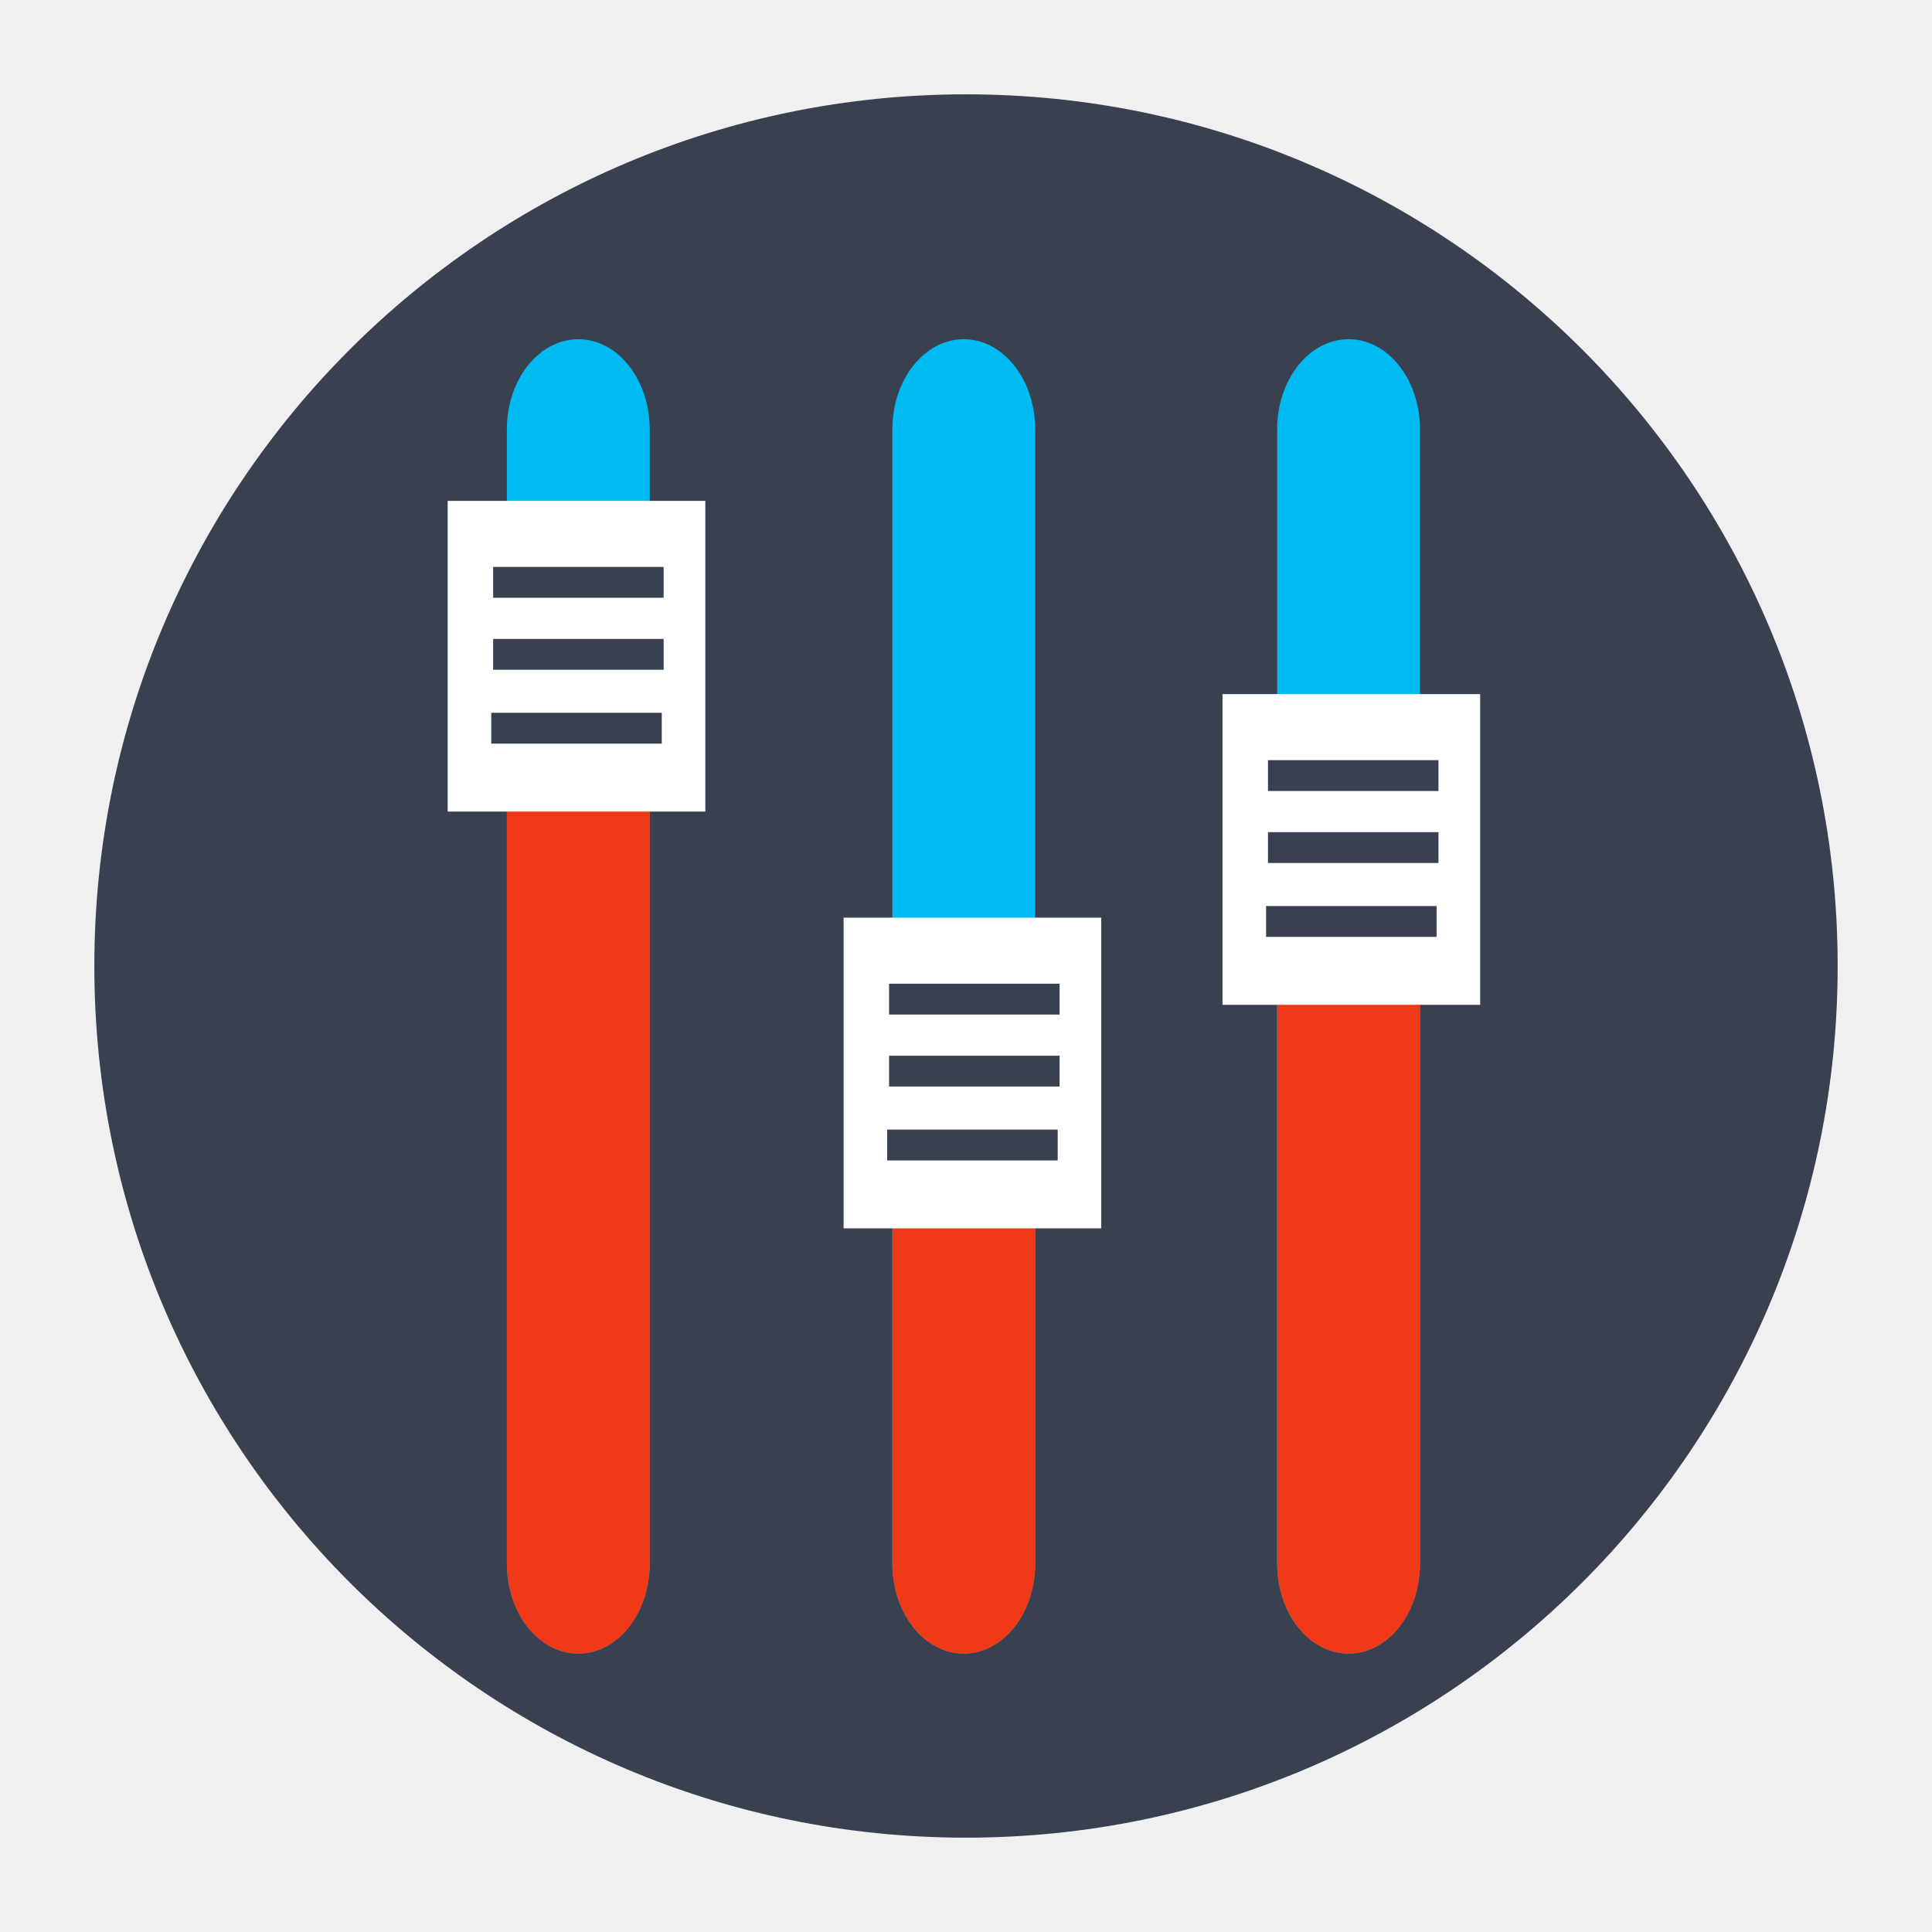
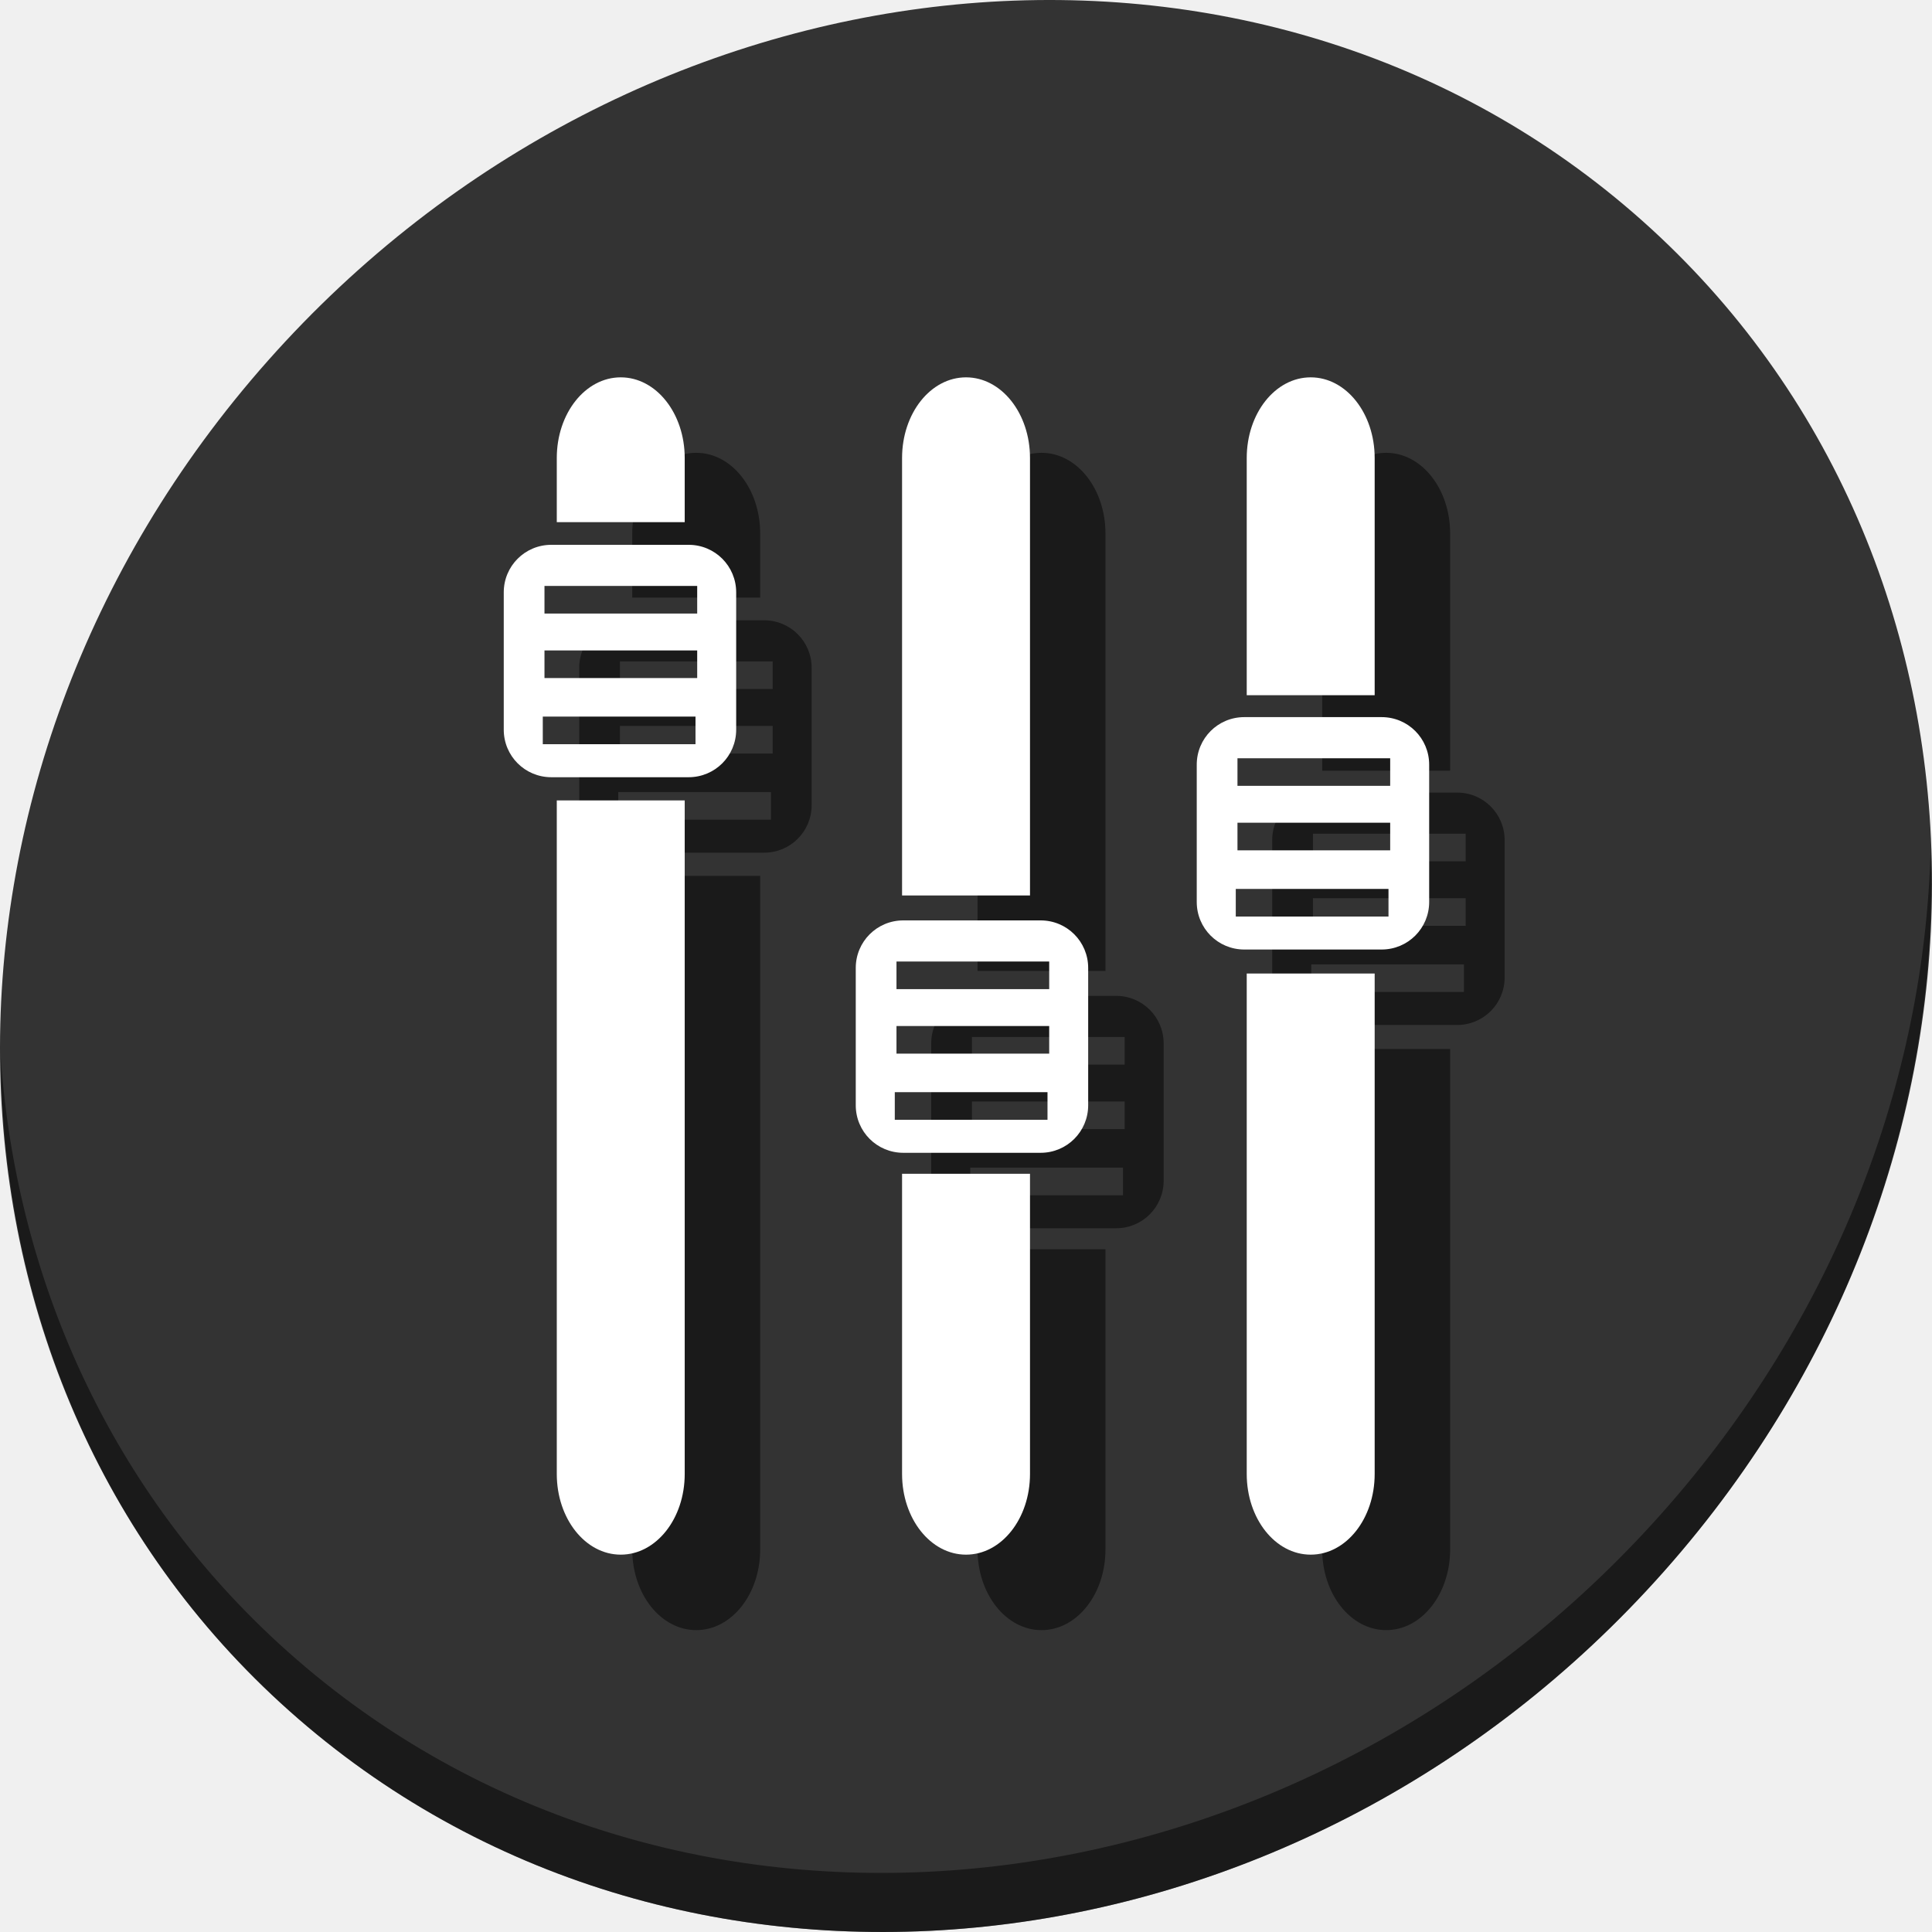
<svg xmlns="http://www.w3.org/2000/svg" id="svg2" version="1.1" width="512" height="512" viewBox="0 0 512 512">
  <defs id="defs6" />
-   <g id="g4219">
-     <circle r="231" cy="256" cx="256" id="path881" style="opacity:1;fill:#394050;fill-opacity:1;stroke:none;stroke-width:0.899;stroke-linecap:round;stroke-miterlimit:4;stroke-dasharray:none;stroke-opacity:1" />
-     <rect ry="23.876" y="89.895" x="338.46" height="348.326" width="37.853" id="rect2982-6" style="fill:#00bbf2;fill-opacity:1;fill-rule:evenodd;stroke:none;stroke-width:0.796" />
-     <rect ry="23.876" y="89.895" x="236.484" height="348.326" width="37.853" id="rect2982-6-3" style="fill:#00bbf2;fill-opacity:1;fill-rule:evenodd;stroke:none;stroke-width:0.796" />
-     <rect ry="23.876" y="89.895" x="134.327" height="348.326" width="37.853" id="rect2982-6-6" style="fill:#00bbf2;fill-opacity:1;fill-rule:evenodd;stroke:none;stroke-width:0.796" />
-     <path id="rect4171" d="M 134.326 174.076 L 134.326 414.346 C 134.326 427.573 142.767 438.223 153.252 438.223 C 163.737 438.223 172.18 427.573 172.18 414.346 L 172.18 174.076 L 134.326 174.076 z " style="fill:#f03916;fill-opacity:1;stroke:none;stroke-width:70;stroke-linecap:round;stroke-miterlimit:4;stroke-dasharray:none;stroke-opacity:1" />
-     <rect ry="0" y="132.739" x="118.638" height="82.337" width="68.279" id="rect3002" style="fill:#ffffff;fill-opacity:1;stroke:none" />
-     <path id="path3772" d="m 130.688,150.242 0,8.17 45.184,0 0,-8.17 -45.184,0 z" style="color:#000000;font-style:normal;font-variant:normal;font-weight:normal;font-stretch:normal;font-size:medium;line-height:normal;font-family:sans-serif;text-indent:0;text-align:start;text-decoration:none;text-decoration-line:none;text-decoration-style:solid;text-decoration-color:#000000;letter-spacing:normal;word-spacing:normal;text-transform:none;direction:ltr;block-progression:tb;writing-mode:lr-tb;baseline-shift:baseline;text-anchor:start;white-space:normal;clip-rule:nonzero;display:inline;overflow:visible;visibility:visible;opacity:1;isolation:auto;mix-blend-mode:normal;color-interpolation:sRGB;color-interpolation-filters:linearRGB;solid-color:#000000;solid-opacity:1;fill:#394050;fill-opacity:1;fill-rule:nonzero;stroke:none;stroke-width:8.171;stroke-linecap:butt;stroke-linejoin:miter;stroke-miterlimit:4;stroke-dasharray:none;stroke-dashoffset:0;stroke-opacity:1;color-rendering:auto;image-rendering:auto;shape-rendering:auto;text-rendering:auto;enable-background:accumulate" />
-     <path id="path3772-3" d="m 130.688,169.32 0,8.17 45.184,0 0,-8.17 -45.184,0 z" style="color:#000000;font-style:normal;font-variant:normal;font-weight:normal;font-stretch:normal;font-size:medium;line-height:normal;font-family:sans-serif;text-indent:0;text-align:start;text-decoration:none;text-decoration-line:none;text-decoration-style:solid;text-decoration-color:#000000;letter-spacing:normal;word-spacing:normal;text-transform:none;direction:ltr;block-progression:tb;writing-mode:lr-tb;baseline-shift:baseline;text-anchor:start;white-space:normal;clip-rule:nonzero;display:inline;overflow:visible;visibility:visible;opacity:1;isolation:auto;mix-blend-mode:normal;color-interpolation:sRGB;color-interpolation-filters:linearRGB;solid-color:#000000;solid-opacity:1;fill:#394050;fill-opacity:1;fill-rule:nonzero;stroke:none;stroke-width:8.171;stroke-linecap:butt;stroke-linejoin:miter;stroke-miterlimit:4;stroke-dasharray:none;stroke-dashoffset:0;stroke-opacity:1;color-rendering:auto;image-rendering:auto;shape-rendering:auto;text-rendering:auto;enable-background:accumulate" />
-     <path id="path3772-6" d="m 130.186,188.9 0,8.17 45.184,0 0,-8.17 -45.184,0 z" style="color:#000000;font-style:normal;font-variant:normal;font-weight:normal;font-stretch:normal;font-size:medium;line-height:normal;font-family:sans-serif;text-indent:0;text-align:start;text-decoration:none;text-decoration-line:none;text-decoration-style:solid;text-decoration-color:#000000;letter-spacing:normal;word-spacing:normal;text-transform:none;direction:ltr;block-progression:tb;writing-mode:lr-tb;baseline-shift:baseline;text-anchor:start;white-space:normal;clip-rule:nonzero;display:inline;overflow:visible;visibility:visible;opacity:1;isolation:auto;mix-blend-mode:normal;color-interpolation:sRGB;color-interpolation-filters:linearRGB;solid-color:#000000;solid-opacity:1;fill:#394050;fill-opacity:1;fill-rule:nonzero;stroke:none;stroke-width:8.171;stroke-linecap:butt;stroke-linejoin:miter;stroke-miterlimit:4;stroke-dasharray:none;stroke-dashoffset:0;stroke-opacity:1;color-rendering:auto;image-rendering:auto;shape-rendering:auto;text-rendering:auto;enable-background:accumulate" />
-     <path id="rect4177" d="M 236.484 299.416 L 236.484 414.346 C 236.484 427.573 244.925 438.223 255.41 438.223 C 265.895 438.223 274.336 427.573 274.336 414.346 L 274.336 299.416 L 236.484 299.416 z " style="fill:#f03916;fill-opacity:1;stroke:none;stroke-width:70;stroke-linecap:round;stroke-miterlimit:4;stroke-dasharray:none;stroke-opacity:1" />
-     <rect ry="0" y="243.191" x="223.567" height="82.337" width="68.279" id="rect3002-5" style="fill:#ffffff;fill-opacity:1;stroke:none" />
-     <path id="path3772-35" d="m 235.615,260.693 0,8.172 45.186,0 0,-8.172 -45.186,0 z" style="color:#000000;font-style:normal;font-variant:normal;font-weight:normal;font-stretch:normal;font-size:medium;line-height:normal;font-family:sans-serif;text-indent:0;text-align:start;text-decoration:none;text-decoration-line:none;text-decoration-style:solid;text-decoration-color:#000000;letter-spacing:normal;word-spacing:normal;text-transform:none;direction:ltr;block-progression:tb;writing-mode:lr-tb;baseline-shift:baseline;text-anchor:start;white-space:normal;clip-rule:nonzero;display:inline;overflow:visible;visibility:visible;opacity:1;isolation:auto;mix-blend-mode:normal;color-interpolation:sRGB;color-interpolation-filters:linearRGB;solid-color:#000000;solid-opacity:1;fill:#394050;fill-opacity:1;fill-rule:nonzero;stroke:none;stroke-width:8.171;stroke-linecap:butt;stroke-linejoin:miter;stroke-miterlimit:4;stroke-dasharray:none;stroke-dashoffset:0;stroke-opacity:1;color-rendering:auto;image-rendering:auto;shape-rendering:auto;text-rendering:auto;enable-background:accumulate" />
-     <path id="path3772-3-6" d="m 235.615,279.771 0,8.172 45.186,0 0,-8.172 -45.186,0 z" style="color:#000000;font-style:normal;font-variant:normal;font-weight:normal;font-stretch:normal;font-size:medium;line-height:normal;font-family:sans-serif;text-indent:0;text-align:start;text-decoration:none;text-decoration-line:none;text-decoration-style:solid;text-decoration-color:#000000;letter-spacing:normal;word-spacing:normal;text-transform:none;direction:ltr;block-progression:tb;writing-mode:lr-tb;baseline-shift:baseline;text-anchor:start;white-space:normal;clip-rule:nonzero;display:inline;overflow:visible;visibility:visible;opacity:1;isolation:auto;mix-blend-mode:normal;color-interpolation:sRGB;color-interpolation-filters:linearRGB;solid-color:#000000;solid-opacity:1;fill:#394050;fill-opacity:1;fill-rule:nonzero;stroke:none;stroke-width:8.171;stroke-linecap:butt;stroke-linejoin:miter;stroke-miterlimit:4;stroke-dasharray:none;stroke-dashoffset:0;stroke-opacity:1;color-rendering:auto;image-rendering:auto;shape-rendering:auto;text-rendering:auto;enable-background:accumulate" />
-     <path id="path3772-6-2" d="m 235.113,299.352 0,8.172 45.186,0 0,-8.172 -45.186,0 z" style="color:#000000;font-style:normal;font-variant:normal;font-weight:normal;font-stretch:normal;font-size:medium;line-height:normal;font-family:sans-serif;text-indent:0;text-align:start;text-decoration:none;text-decoration-line:none;text-decoration-style:solid;text-decoration-color:#000000;letter-spacing:normal;word-spacing:normal;text-transform:none;direction:ltr;block-progression:tb;writing-mode:lr-tb;baseline-shift:baseline;text-anchor:start;white-space:normal;clip-rule:nonzero;display:inline;overflow:visible;visibility:visible;opacity:1;isolation:auto;mix-blend-mode:normal;color-interpolation:sRGB;color-interpolation-filters:linearRGB;solid-color:#000000;solid-opacity:1;fill:#394050;fill-opacity:1;fill-rule:nonzero;stroke:none;stroke-width:8.171;stroke-linecap:butt;stroke-linejoin:miter;stroke-miterlimit:4;stroke-dasharray:none;stroke-dashoffset:0;stroke-opacity:1;color-rendering:auto;image-rendering:auto;shape-rendering:auto;text-rendering:auto;enable-background:accumulate" />
-     <path id="rect4183" d="M 344.596 240.432 C 342.472 240.432 340.416 240.711 338.459 241.227 L 338.459 414.346 C 338.459 427.573 346.902 438.223 357.387 438.223 C 367.872 438.223 376.312 427.573 376.312 414.346 L 376.312 240.432 L 344.596 240.432 z " style="fill:#f03916;fill-opacity:1;stroke:none;stroke-width:70;stroke-linecap:round;stroke-miterlimit:4;stroke-dasharray:none;stroke-opacity:1" />
-     <rect ry="0" y="183.948" x="323.978" height="82.337" width="68.279" id="rect3002-1" style="fill:#ffffff;fill-opacity:1;stroke:none" />
-     <path id="path3772-2" d="m 336.027,201.451 0,8.172 45.184,0 0,-8.172 -45.184,0 z" style="color:#000000;font-style:normal;font-variant:normal;font-weight:normal;font-stretch:normal;font-size:medium;line-height:normal;font-family:sans-serif;text-indent:0;text-align:start;text-decoration:none;text-decoration-line:none;text-decoration-style:solid;text-decoration-color:#000000;letter-spacing:normal;word-spacing:normal;text-transform:none;direction:ltr;block-progression:tb;writing-mode:lr-tb;baseline-shift:baseline;text-anchor:start;white-space:normal;clip-rule:nonzero;display:inline;overflow:visible;visibility:visible;opacity:1;isolation:auto;mix-blend-mode:normal;color-interpolation:sRGB;color-interpolation-filters:linearRGB;solid-color:#000000;solid-opacity:1;fill:#394050;fill-opacity:1;fill-rule:nonzero;stroke:none;stroke-width:8.171;stroke-linecap:butt;stroke-linejoin:miter;stroke-miterlimit:4;stroke-dasharray:none;stroke-dashoffset:0;stroke-opacity:1;color-rendering:auto;image-rendering:auto;shape-rendering:auto;text-rendering:auto;enable-background:accumulate" />
-     <path id="path3772-3-7" d="m 336.027,220.529 0,8.172 45.184,0 0,-8.172 -45.184,0 z" style="color:#000000;font-style:normal;font-variant:normal;font-weight:normal;font-stretch:normal;font-size:medium;line-height:normal;font-family:sans-serif;text-indent:0;text-align:start;text-decoration:none;text-decoration-line:none;text-decoration-style:solid;text-decoration-color:#000000;letter-spacing:normal;word-spacing:normal;text-transform:none;direction:ltr;block-progression:tb;writing-mode:lr-tb;baseline-shift:baseline;text-anchor:start;white-space:normal;clip-rule:nonzero;display:inline;overflow:visible;visibility:visible;opacity:1;isolation:auto;mix-blend-mode:normal;color-interpolation:sRGB;color-interpolation-filters:linearRGB;solid-color:#000000;solid-opacity:1;fill:#394050;fill-opacity:1;fill-rule:nonzero;stroke:none;stroke-width:8.171;stroke-linecap:butt;stroke-linejoin:miter;stroke-miterlimit:4;stroke-dasharray:none;stroke-dashoffset:0;stroke-opacity:1;color-rendering:auto;image-rendering:auto;shape-rendering:auto;text-rendering:auto;enable-background:accumulate" />
-     <path id="path3772-6-0" d="m 335.525,240.109 0,8.172 45.184,0 0,-8.172 -45.184,0 z" style="color:#000000;font-style:normal;font-variant:normal;font-weight:normal;font-stretch:normal;font-size:medium;line-height:normal;font-family:sans-serif;text-indent:0;text-align:start;text-decoration:none;text-decoration-line:none;text-decoration-style:solid;text-decoration-color:#000000;letter-spacing:normal;word-spacing:normal;text-transform:none;direction:ltr;block-progression:tb;writing-mode:lr-tb;baseline-shift:baseline;text-anchor:start;white-space:normal;clip-rule:nonzero;display:inline;overflow:visible;visibility:visible;opacity:1;isolation:auto;mix-blend-mode:normal;color-interpolation:sRGB;color-interpolation-filters:linearRGB;solid-color:#000000;solid-opacity:1;fill:#394050;fill-opacity:1;fill-rule:nonzero;stroke:none;stroke-width:8.171;stroke-linecap:butt;stroke-linejoin:miter;stroke-miterlimit:4;stroke-dasharray:none;stroke-dashoffset:0;stroke-opacity:1;color-rendering:auto;image-rendering:auto;shape-rendering:auto;text-rendering:auto;enable-background:accumulate" />
+   <g id="g904">
+     <path style="fill:#333333;fill-opacity:1;stroke-width:11.11" d="m 432.913,56.474 c 102.193,88.575 105.827,249.7 8.117,359.899 C 343.32,526.572 181.279,544.101 79.087,455.526 -23.106,366.951 -26.74,205.826 70.97,95.627 168.68,-14.572 330.72,-32.101 432.913,56.474 Z" id="path911" />
+     <path style="opacity:1;fill:#000000;fill-opacity:0.49;stroke-width:11.11" d="m 511.635,224.904 c -1.551,61.312 -25.161,124.155 -70.966,175.814 C 342.959,510.917 180.919,528.446 78.726,439.871 30.827,398.356 4.497,340.923 0.194,280.229 0.799,346.585 27.117,410.482 79.079,455.519 181.271,544.094 343.319,526.556 441.022,416.366 490.727,360.308 514.027,291.075 511.635,224.904 Z" id="path913" />
+     <g style="fill:#000000;fill-opacity:0.49" id="g89" transform="matrix(0.999999,0,0,1,20.00025,20.00012)">
+       <path id="path77" d="m 347.35,100 c -9.392,0 -16.953,9.539 -16.953,21.387 v 62.857 h 33.906 V 121.387 C 364.303,109.539 356.741,100 347.35,100 Z m -16.953,157.994 v 132.619 c 0,11.848 7.561,21.387 16.953,21.387 9.392,0 16.953,-9.539 16.953,-21.387 V 257.994 Z" style="fill:#000000;fill-opacity:0.49;fill-rule:evenodd;stroke:none;stroke-width:0.713" />
+       <path id="path79" d="m 256.008,100 c -9.392,0 -16.951,9.539 -16.951,21.387 v 115.922 h 33.904 V 121.387 C 272.961,109.539 265.399,100 256.008,100 Z m -16.951,211.059 v 79.555 c 0,11.848 7.559,21.387 16.951,21.387 9.392,0 16.953,-9.539 16.953,-21.387 v -79.555 z" style="fill:#000000;fill-opacity:0.49;fill-rule:evenodd;stroke:none;stroke-width:0.713" />
+       <path id="path81" d="m 164.506,100 c -9.392,0 -16.953,9.539 -16.953,21.387 V 138.375 h 33.904 V 121.387 C 181.457,109.539 173.898,100 164.506,100 Z m -16.953,112.125 v 178.488 c 0,11.848 7.561,21.387 16.953,21.387 9.392,0 16.951,-9.539 16.951,-21.387 V 212.125 Z" style="fill:#000000;fill-opacity:0.49;fill-rule:evenodd;stroke:none;stroke-width:0.713" />
+       <path id="path83" d="m 146.1,144.383 c -6.98,0 -12.6,5.62 -12.6,12.6 v 36.387 c 0,6.98 5.62,12.6 12.6,12.6 h 36.395 c 6.98,0 12.6,-5.62 12.6,-12.6 v -36.387 c 0,-6.98 -5.62,-12.6 -12.6,-12.6 z m -1.807,10.898 h 40.471 v 7.318 h -40.471 z m 0,17.09 h 40.471 v 7.318 h -40.471 z m -0.449,17.537 h 40.471 v 7.318 h -40.471 z" style="fill:#000000;fill-opacity:0.49;stroke:none;stroke-width:0.896" />
+       <path style="fill:#000000;fill-opacity:0.49;stroke:none;stroke-width:0.896" d="m 239.384,243.917 c -6.98,0 -12.6,5.62 -12.6,12.6 v 36.387 c 0,6.98 5.62,12.6 12.6,12.6 h 36.395 c 6.98,0 12.6,-5.62 12.6,-12.6 v -36.387 c 0,-6.98 -5.62,-12.6 -12.6,-12.6 z m -1.807,10.898 h 40.471 v 7.318 h -40.471 z m 0,17.09 h 40.471 v 7.318 h -40.471 z m -0.449,17.537 h 40.471 v 7.318 h -40.471 z" id="path85" />
+       <path id="path87" d="m 329.75,190.045 c -6.98,0 -12.6,5.62 -12.6,12.6 v 36.387 c 0,6.98 5.62,12.6 12.6,12.6 h 36.395 c 6.98,0 12.6,-5.62 12.6,-12.6 v -36.387 c 0,-6.98 -5.62,-12.6 -12.6,-12.6 z m -1.807,10.898 h 40.471 v 7.318 h -40.471 z m 0,17.09 h 40.471 v 7.318 h -40.471 z m -0.449,17.537 h 40.471 v 7.318 h -40.471 z" style="fill:#000000;fill-opacity:0.49;stroke:none;stroke-width:0.896" />
+     </g>
+     <g transform="matrix(0.999999,0,0,1,0,1.1220049e-6)" id="g877">
+       <path style="fill:#ffffff;fill-opacity:1;fill-rule:evenodd;stroke:none;stroke-width:0.713" d="m 347.35,100 c -9.392,0 -16.953,9.539 -16.953,21.387 v 62.857 h 33.906 V 121.387 C 364.303,109.539 356.741,100 347.35,100 Z m -16.953,157.994 v 132.619 c 0,11.848 7.561,21.387 16.953,21.387 9.392,0 16.953,-9.539 16.953,-21.387 V 257.994 Z" id="rect2982-6" />
+       <path style="fill:#ffffff;fill-opacity:1;fill-rule:evenodd;stroke:none;stroke-width:0.713" d="m 256.008,100 c -9.392,0 -16.951,9.539 -16.951,21.387 v 115.922 h 33.904 V 121.387 C 272.961,109.539 265.399,100 256.008,100 Z m -16.951,211.059 v 79.555 c 0,11.848 7.559,21.387 16.951,21.387 9.392,0 16.953,-9.539 16.953,-21.387 v -79.555 z" id="rect2982-6-3" />
+       <path style="fill:#ffffff;fill-opacity:1;fill-rule:evenodd;stroke:none;stroke-width:0.713" d="m 164.506,100 c -9.392,0 -16.953,9.539 -16.953,21.387 V 138.375 h 33.904 V 121.387 C 181.457,109.539 173.898,100 164.506,100 Z m -16.953,112.125 v 178.488 c 0,11.848 7.561,21.387 16.953,21.387 9.392,0 16.951,-9.539 16.951,-21.387 V 212.125 Z" id="rect2982-6-6" />
+       <path style="fill:#ffffff;fill-opacity:1;stroke:none;stroke-width:0.896" d="m 146.1,144.383 c -6.98,0 -12.6,5.62 -12.6,12.6 v 36.387 c 0,6.98 5.62,12.6 12.6,12.6 h 36.395 c 6.98,0 12.6,-5.62 12.6,-12.6 v -36.387 c 0,-6.98 -5.62,-12.6 -12.6,-12.6 z m -1.807,10.898 h 40.471 v 7.318 h -40.471 z m 0,17.09 h 40.471 v 7.318 h -40.471 z m -0.449,17.537 h 40.471 v 7.318 h -40.471 z" id="rect3002" />
+       <path id="path867" d="m 239.384,243.917 c -6.98,0 -12.6,5.62 -12.6,12.6 v 36.387 c 0,6.98 5.62,12.6 12.6,12.6 h 36.395 c 6.98,0 12.6,-5.62 12.6,-12.6 v -36.387 c 0,-6.98 -5.62,-12.6 -12.6,-12.6 z m -1.807,10.898 h 40.471 v 7.318 h -40.471 z m 0,17.09 h 40.471 v 7.318 h -40.471 z m -0.449,17.537 h 40.471 v 7.318 h -40.471 z" style="fill:#ffffff;fill-opacity:1;stroke:none;stroke-width:0.896" />
+       <path style="fill:#ffffff;fill-opacity:1;stroke:none;stroke-width:0.896" d="m 329.75,190.045 c -6.98,0 -12.6,5.62 -12.6,12.6 v 36.387 c 0,6.98 5.62,12.6 12.6,12.6 h 36.395 c 6.98,0 12.6,-5.62 12.6,-12.6 v -36.387 c 0,-6.98 -5.62,-12.6 -12.6,-12.6 z m -1.807,10.898 h 40.471 v 7.318 h -40.471 z m 0,17.09 h 40.471 v 7.318 h -40.471 z m -0.449,17.537 h 40.471 v 7.318 h -40.471 z" id="path869" />
+     </g>
  </g>
</svg>
